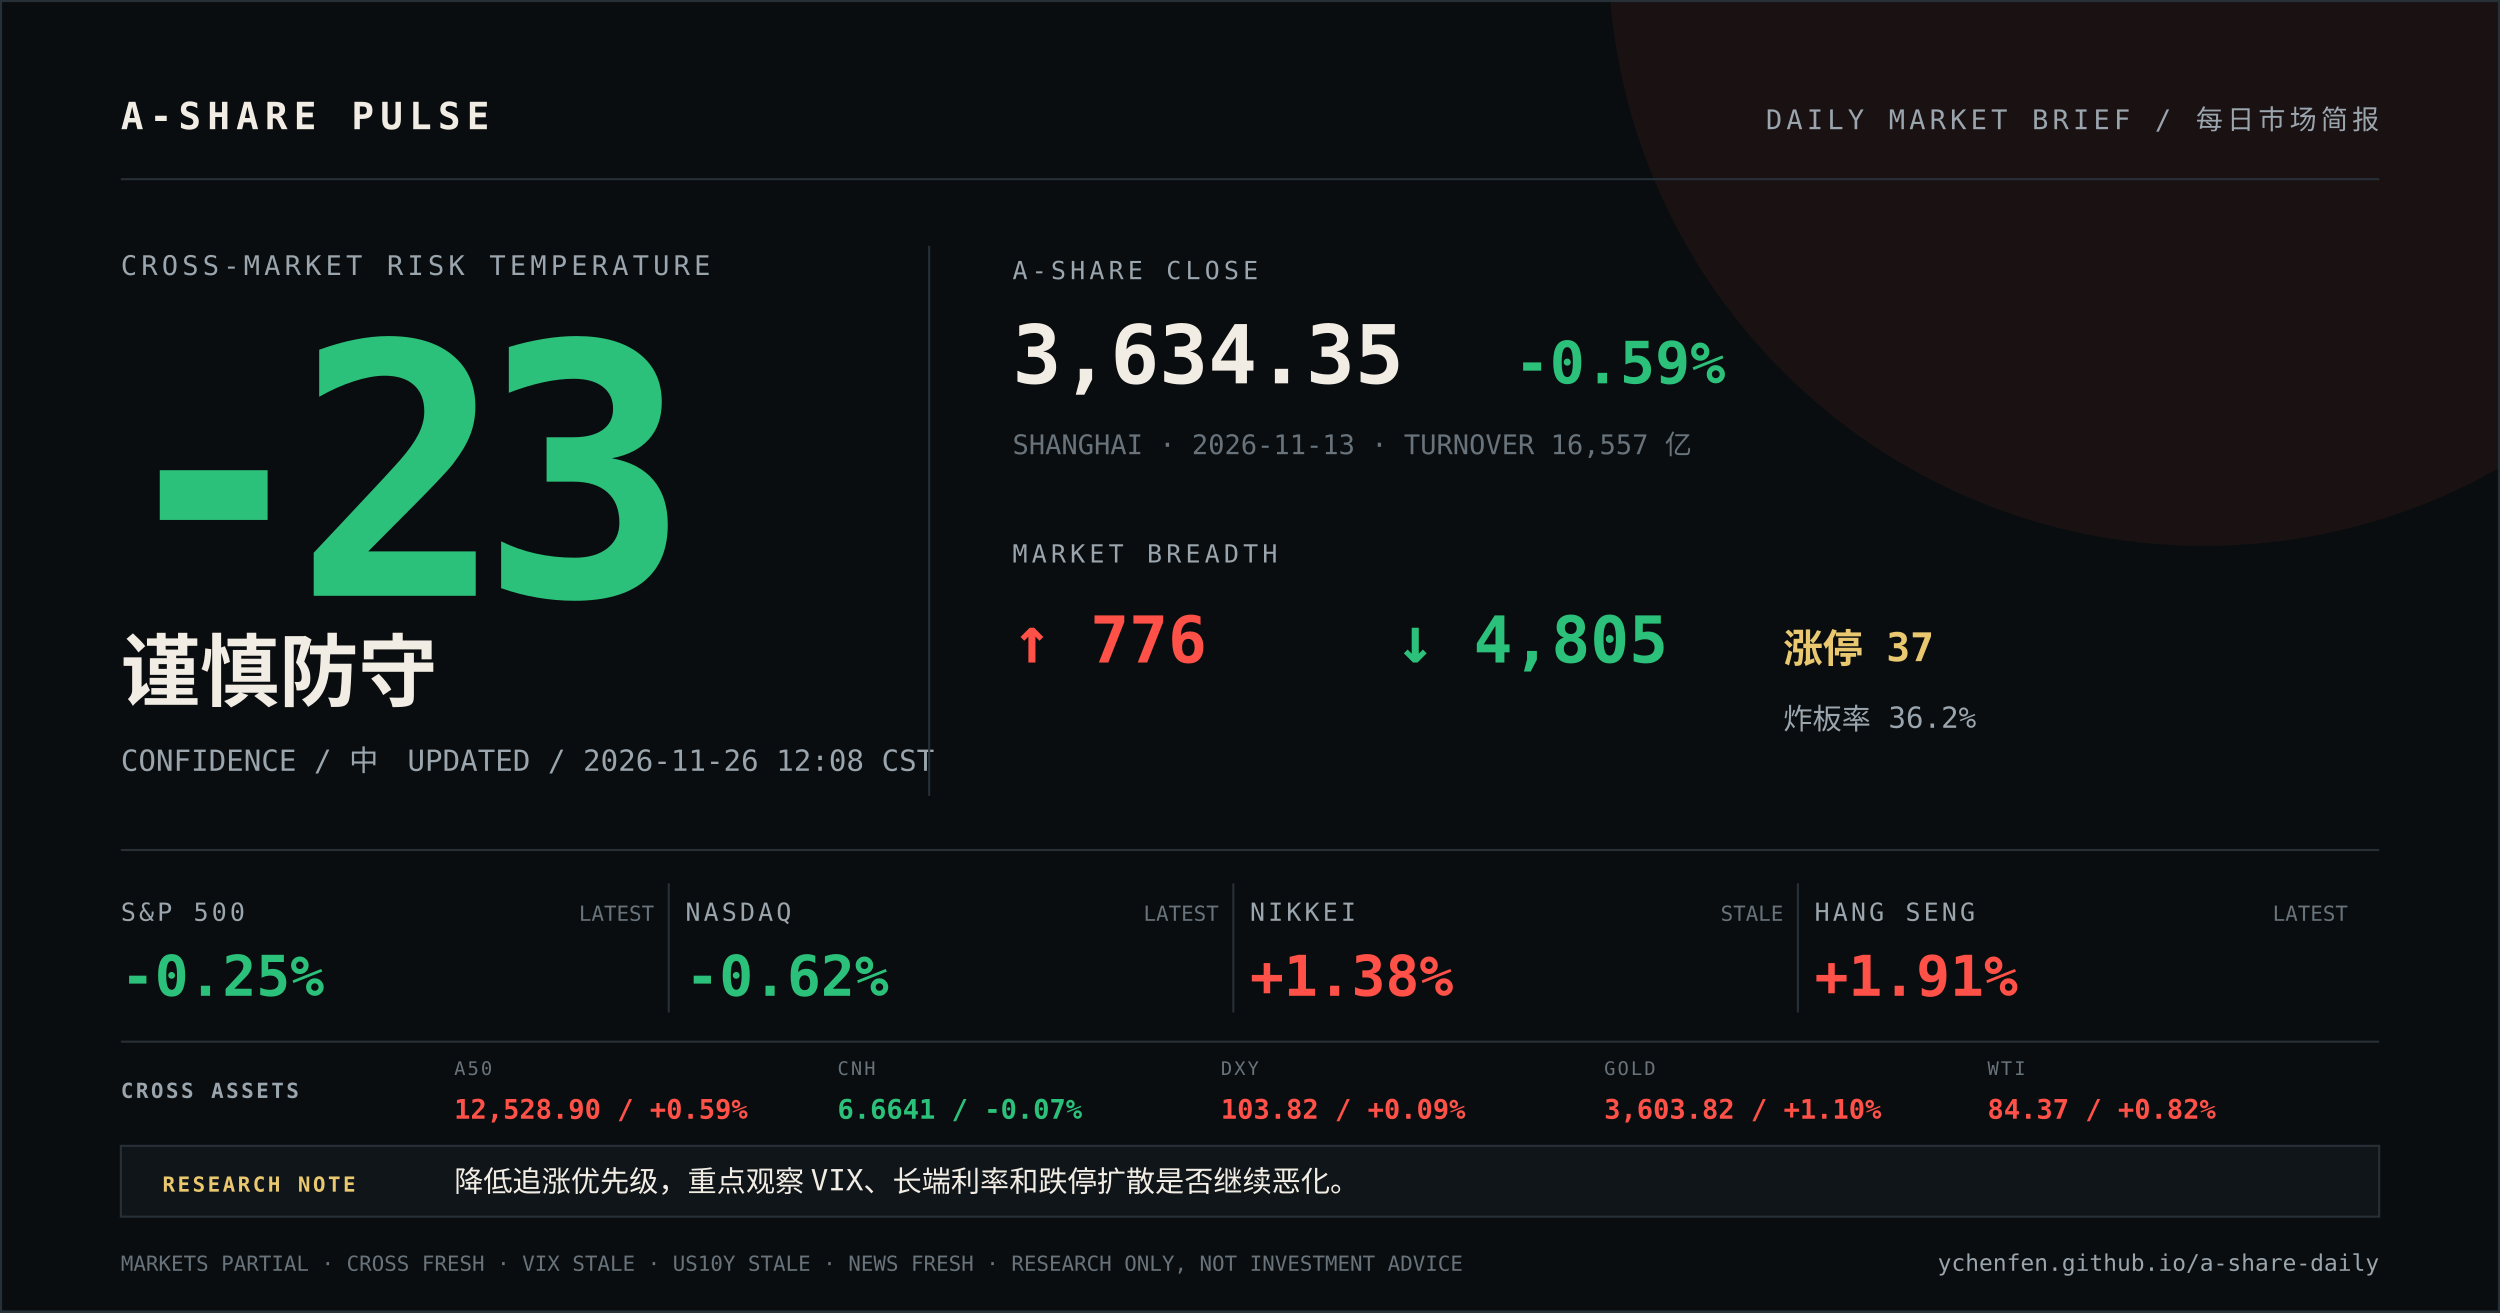
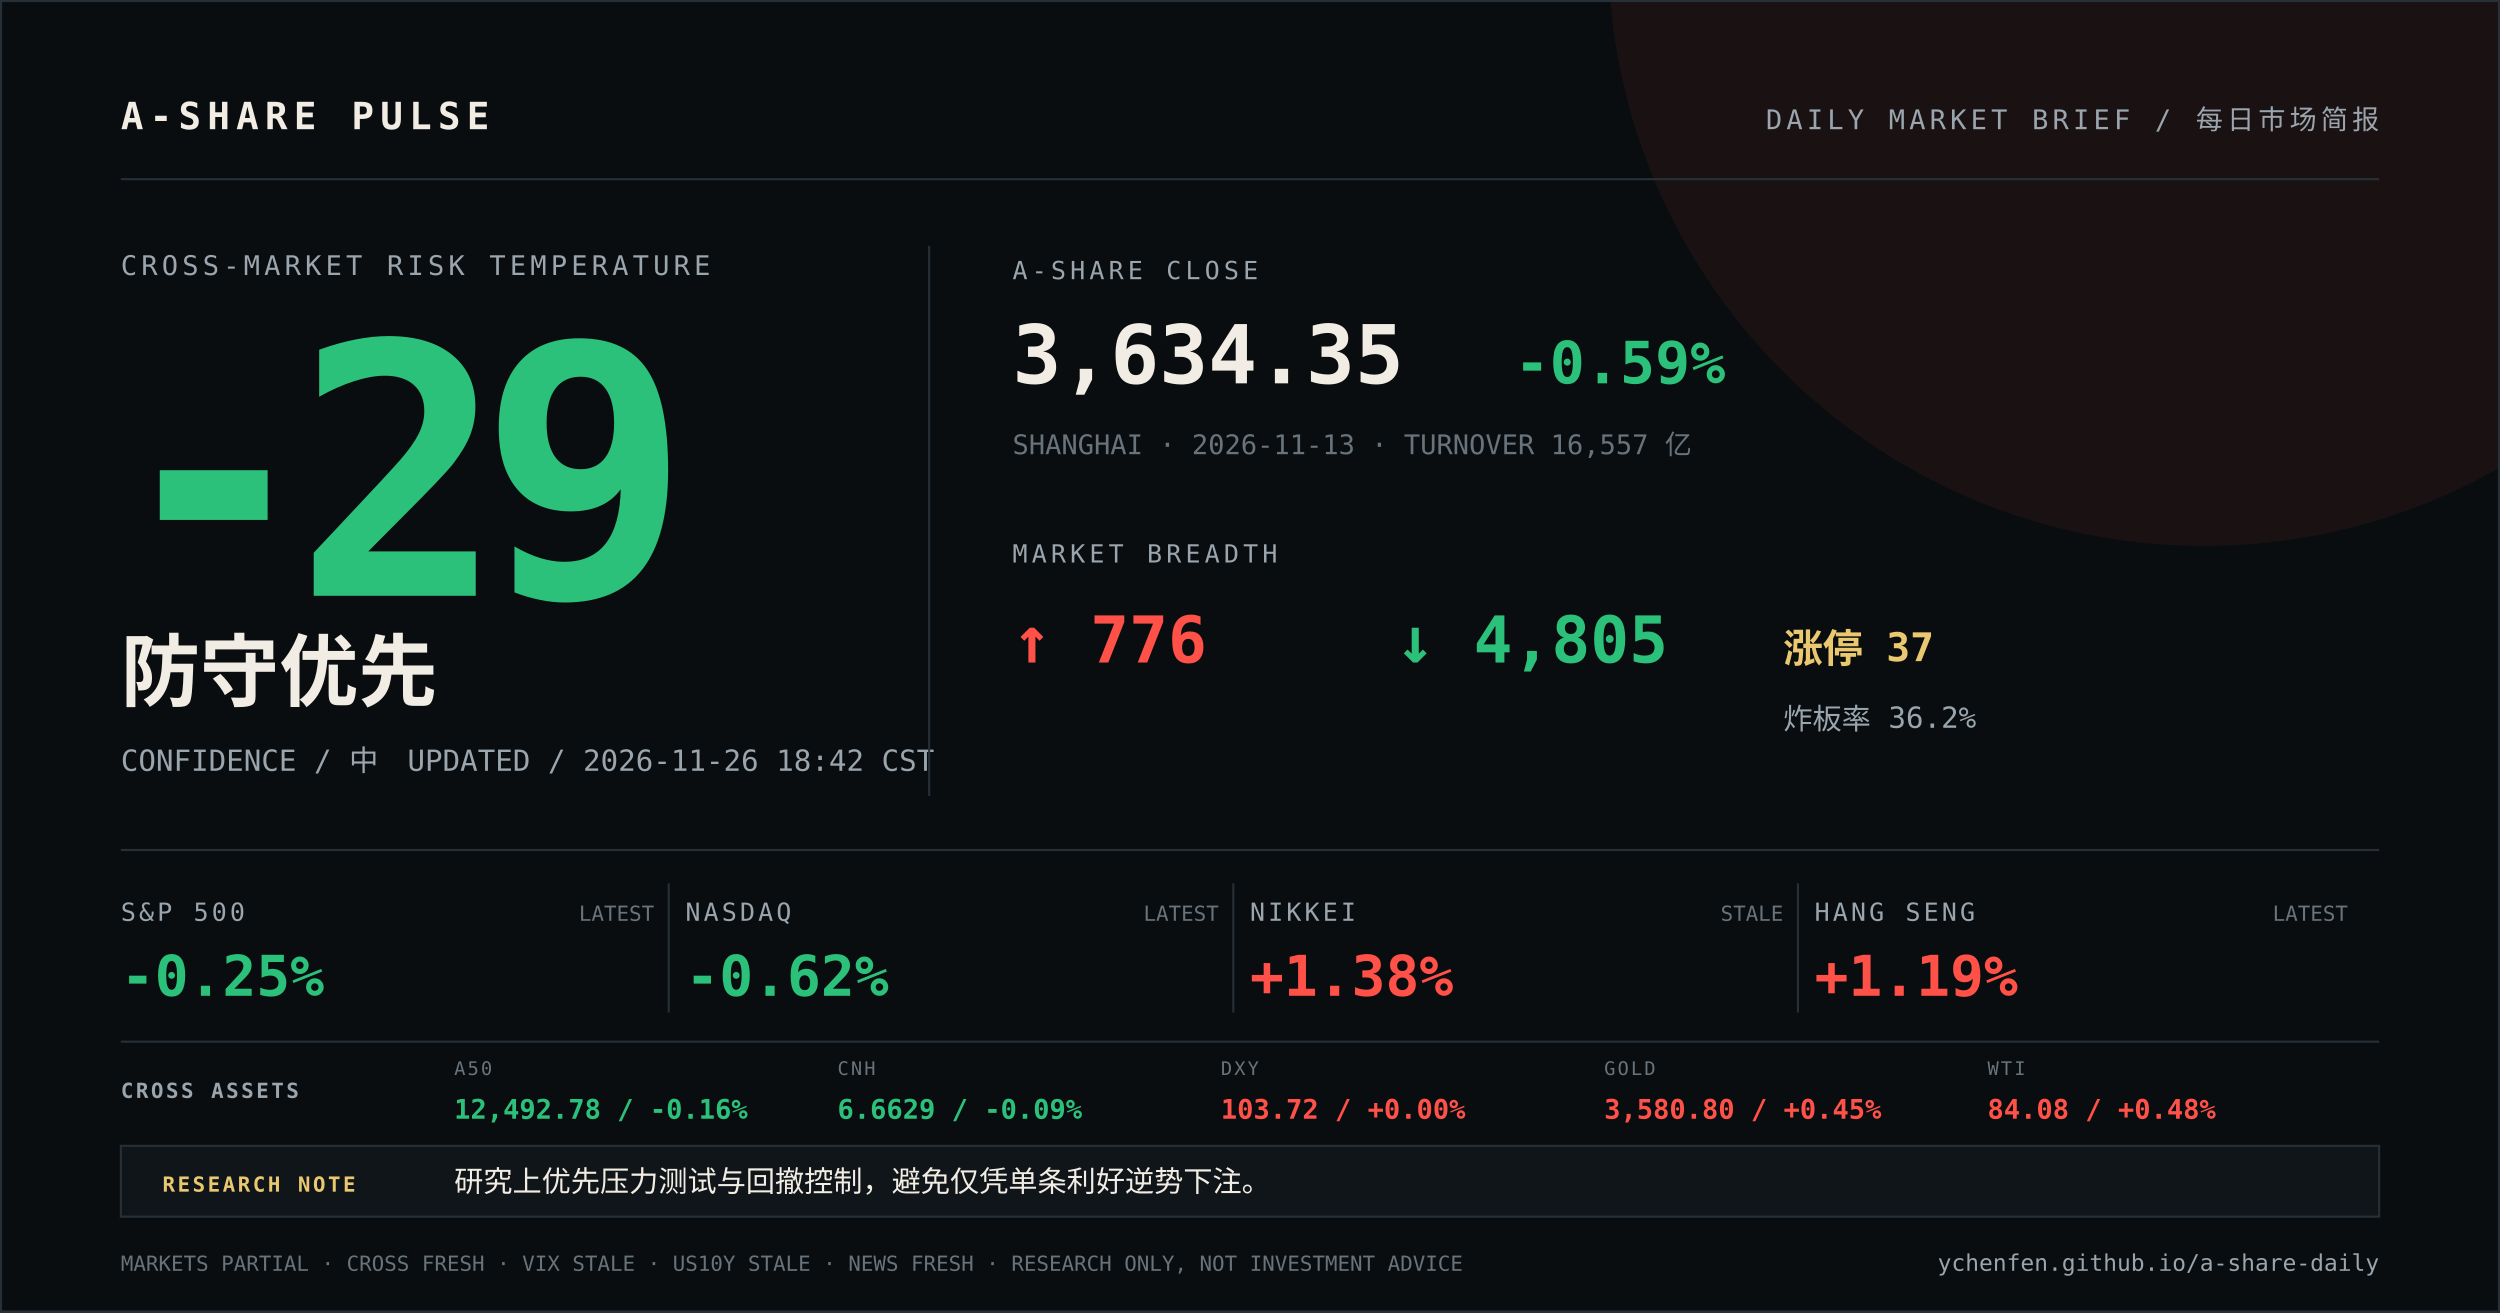
<svg xmlns="http://www.w3.org/2000/svg" width="1200" height="630" viewBox="0 0 1200 630">
  <rect width="1200" height="630" fill="#0a0d0f" />
  <circle cx="1058" cy="-24" r="286" fill="#ff5148" opacity="0.07" />
  <path d="M0 0H1200V630H0Z" fill="none" stroke="#273037" stroke-width="2" />
  <g font-family="DIN Alternate, SFMono-Regular, Menlo, monospace">
    <text x="58" y="62" fill="#f2ede4" font-size="18" font-weight="700" letter-spacing="3">A-SHARE PULSE</text>
    <text x="1142" y="62" fill="#9aa5ad" font-size="13" text-anchor="end" letter-spacing="2">DAILY MARKET BRIEF / 每日市场简报</text>
    <line x1="58" y1="86" x2="1142" y2="86" stroke="#273037" />
    <text x="58" y="132" fill="#9aa5ad" font-size="13" letter-spacing="2">CROSS-MARKET RISK TEMPERATURE</text>
-     <text x="52" y="286" fill="#2cc17a" font-size="168" font-weight="800" letter-spacing="-12">-23</text>
-     <text x="58" y="336" fill="#f2ede4" font-size="38" font-weight="700">谨慎防守</text>
-     <text x="58" y="370" fill="#9aa5ad" font-size="14">CONFIDENCE / 中　UPDATED / 2026-11-26 12:08 CST</text>
+     <text x="52" y="286" fill="#2cc17a" font-size="168" font-weight="800" letter-spacing="-12">-29</text>
+     <text x="58" y="336" fill="#f2ede4" font-size="38" font-weight="700">防守优先</text>
+     <text x="58" y="370" fill="#9aa5ad" font-size="14">CONFIDENCE / 中　UPDATED / 2026-11-26 18:42 CST</text>
    <line x1="446" y1="118" x2="446" y2="382" stroke="#273037" />
    <text x="486" y="134" fill="#9aa5ad" font-size="12" letter-spacing="2">A-SHARE CLOSE</text>
    <text x="486" y="184" fill="#f2ede4" font-size="39" font-weight="700">3,634.35</text>
    <text x="727" y="184" fill="#2cc17a" font-size="28" font-weight="700">-0.59%</text>
    <text x="486" y="218" fill="#68737b" font-size="13">SHANGHAI · 2026-11-13 · TURNOVER 16,557 亿</text>
    <text x="486" y="270" fill="#9aa5ad" font-size="12" letter-spacing="2">MARKET BREADTH</text>
    <text x="486" y="318" fill="#ff5148" font-size="31" font-weight="700">↑ 776</text>
    <text x="670" y="318" fill="#2cc17a" font-size="31" font-weight="700">↓ 4,805</text>
    <text x="856" y="318" fill="#e9c86f" font-size="19" font-weight="700">涨停 37</text>
    <text x="856" y="350" fill="#9aa5ad" font-size="14">炸板率 36.2%</text>
    <line x1="58" y1="408" x2="1142" y2="408" stroke="#273037" />
    <text x="58" y="442" fill="#9aa5ad" font-size="12" letter-spacing="1.5">S&amp;P 500</text>
    <text x="58" y="478" fill="#2cc17a" font-size="27" font-weight="700">-0.25%</text>
    <text x="314" y="442" fill="#68737b" font-size="10" text-anchor="end">LATEST</text>
    <line x1="321" y1="424" x2="321" y2="486" stroke="#273037" />
    <text x="329" y="442" fill="#9aa5ad" font-size="12" letter-spacing="1.5">NASDAQ</text>
    <text x="329" y="478" fill="#2cc17a" font-size="27" font-weight="700">-0.62%</text>
    <text x="585" y="442" fill="#68737b" font-size="10" text-anchor="end">LATEST</text>
    <line x1="592" y1="424" x2="592" y2="486" stroke="#273037" />
    <text x="600" y="442" fill="#9aa5ad" font-size="12" letter-spacing="1.5">NIKKEI</text>
    <text x="600" y="478" fill="#ff5148" font-size="27" font-weight="700">+1.38%</text>
    <text x="856" y="442" fill="#68737b" font-size="10" text-anchor="end">STALE</text>
    <line x1="863" y1="424" x2="863" y2="486" stroke="#273037" />
    <text x="871" y="442" fill="#9aa5ad" font-size="12" letter-spacing="1.5">HANG SENG</text>
-     <text x="871" y="478" fill="#ff5148" font-size="27" font-weight="700">+1.91%</text>
+     <text x="871" y="478" fill="#ff5148" font-size="27" font-weight="700">+1.19%</text>
    <text x="1127" y="442" fill="#68737b" font-size="10" text-anchor="end">LATEST</text>
    <line x1="58" y1="500" x2="1142" y2="500" stroke="#273037" />
    <text x="58" y="527" fill="#9aa5ad" font-size="10" font-weight="700" letter-spacing="1.2">CROSS ASSETS</text>
    <text x="218" y="516" fill="#68737b" font-size="9" letter-spacing="1">A50</text>
-     <text x="218" y="537" fill="#ff5148" font-size="13" font-weight="700">12,528.90 / +0.59%</text>
+     <text x="218" y="537" fill="#2cc17a" font-size="13" font-weight="700">12,492.78 / -0.16%</text>
    <text x="402" y="516" fill="#68737b" font-size="9" letter-spacing="1">CNH</text>
-     <text x="402" y="537" fill="#2cc17a" font-size="13" font-weight="700">6.6641 / -0.07%</text>
+     <text x="402" y="537" fill="#2cc17a" font-size="13" font-weight="700">6.6629 / -0.09%</text>
    <text x="586" y="516" fill="#68737b" font-size="9" letter-spacing="1">DXY</text>
-     <text x="586" y="537" fill="#ff5148" font-size="13" font-weight="700">103.82 / +0.09%</text>
+     <text x="586" y="537" fill="#ff5148" font-size="13" font-weight="700">103.72 / +0.00%</text>
    <text x="770" y="516" fill="#68737b" font-size="9" letter-spacing="1">GOLD</text>
-     <text x="770" y="537" fill="#ff5148" font-size="13" font-weight="700">3,603.82 / +1.10%</text>
+     <text x="770" y="537" fill="#ff5148" font-size="13" font-weight="700">3,580.80 / +0.45%</text>
    <text x="954" y="516" fill="#68737b" font-size="9" letter-spacing="1">WTI</text>
-     <text x="954" y="537" fill="#ff5148" font-size="13" font-weight="700">84.37 / +0.82%</text>
+     <text x="954" y="537" fill="#ff5148" font-size="13" font-weight="700">84.08 / +0.48%</text>
    <rect x="58" y="550" width="1084" height="34" fill="#101519" stroke="#273037" />
    <text x="78" y="572" fill="#e9c86f" font-size="10" font-weight="700" letter-spacing="1.2">RESEARCH NOTE</text>
-     <text x="218" y="572" fill="#f2ede4" font-size="14">降低追涨优先级，重点观察 VIX、长端利率和跌停扩散是否继续恶化。</text>
+     <text x="218" y="572" fill="#f2ede4" font-size="14">研究上优先压力测试与回撤控制，避免仅凭单条利好逆势下注。</text>
    <text x="58" y="610" fill="#68737b" font-size="10">MARKETS PARTIAL · CROSS FRESH · VIX STALE · US10Y STALE · NEWS FRESH · RESEARCH ONLY, NOT INVESTMENT ADVICE</text>
    <text x="1142" y="610" fill="#9aa5ad" font-size="11" text-anchor="end">ychenfen.github.io/a-share-daily</text>
  </g>
</svg>
